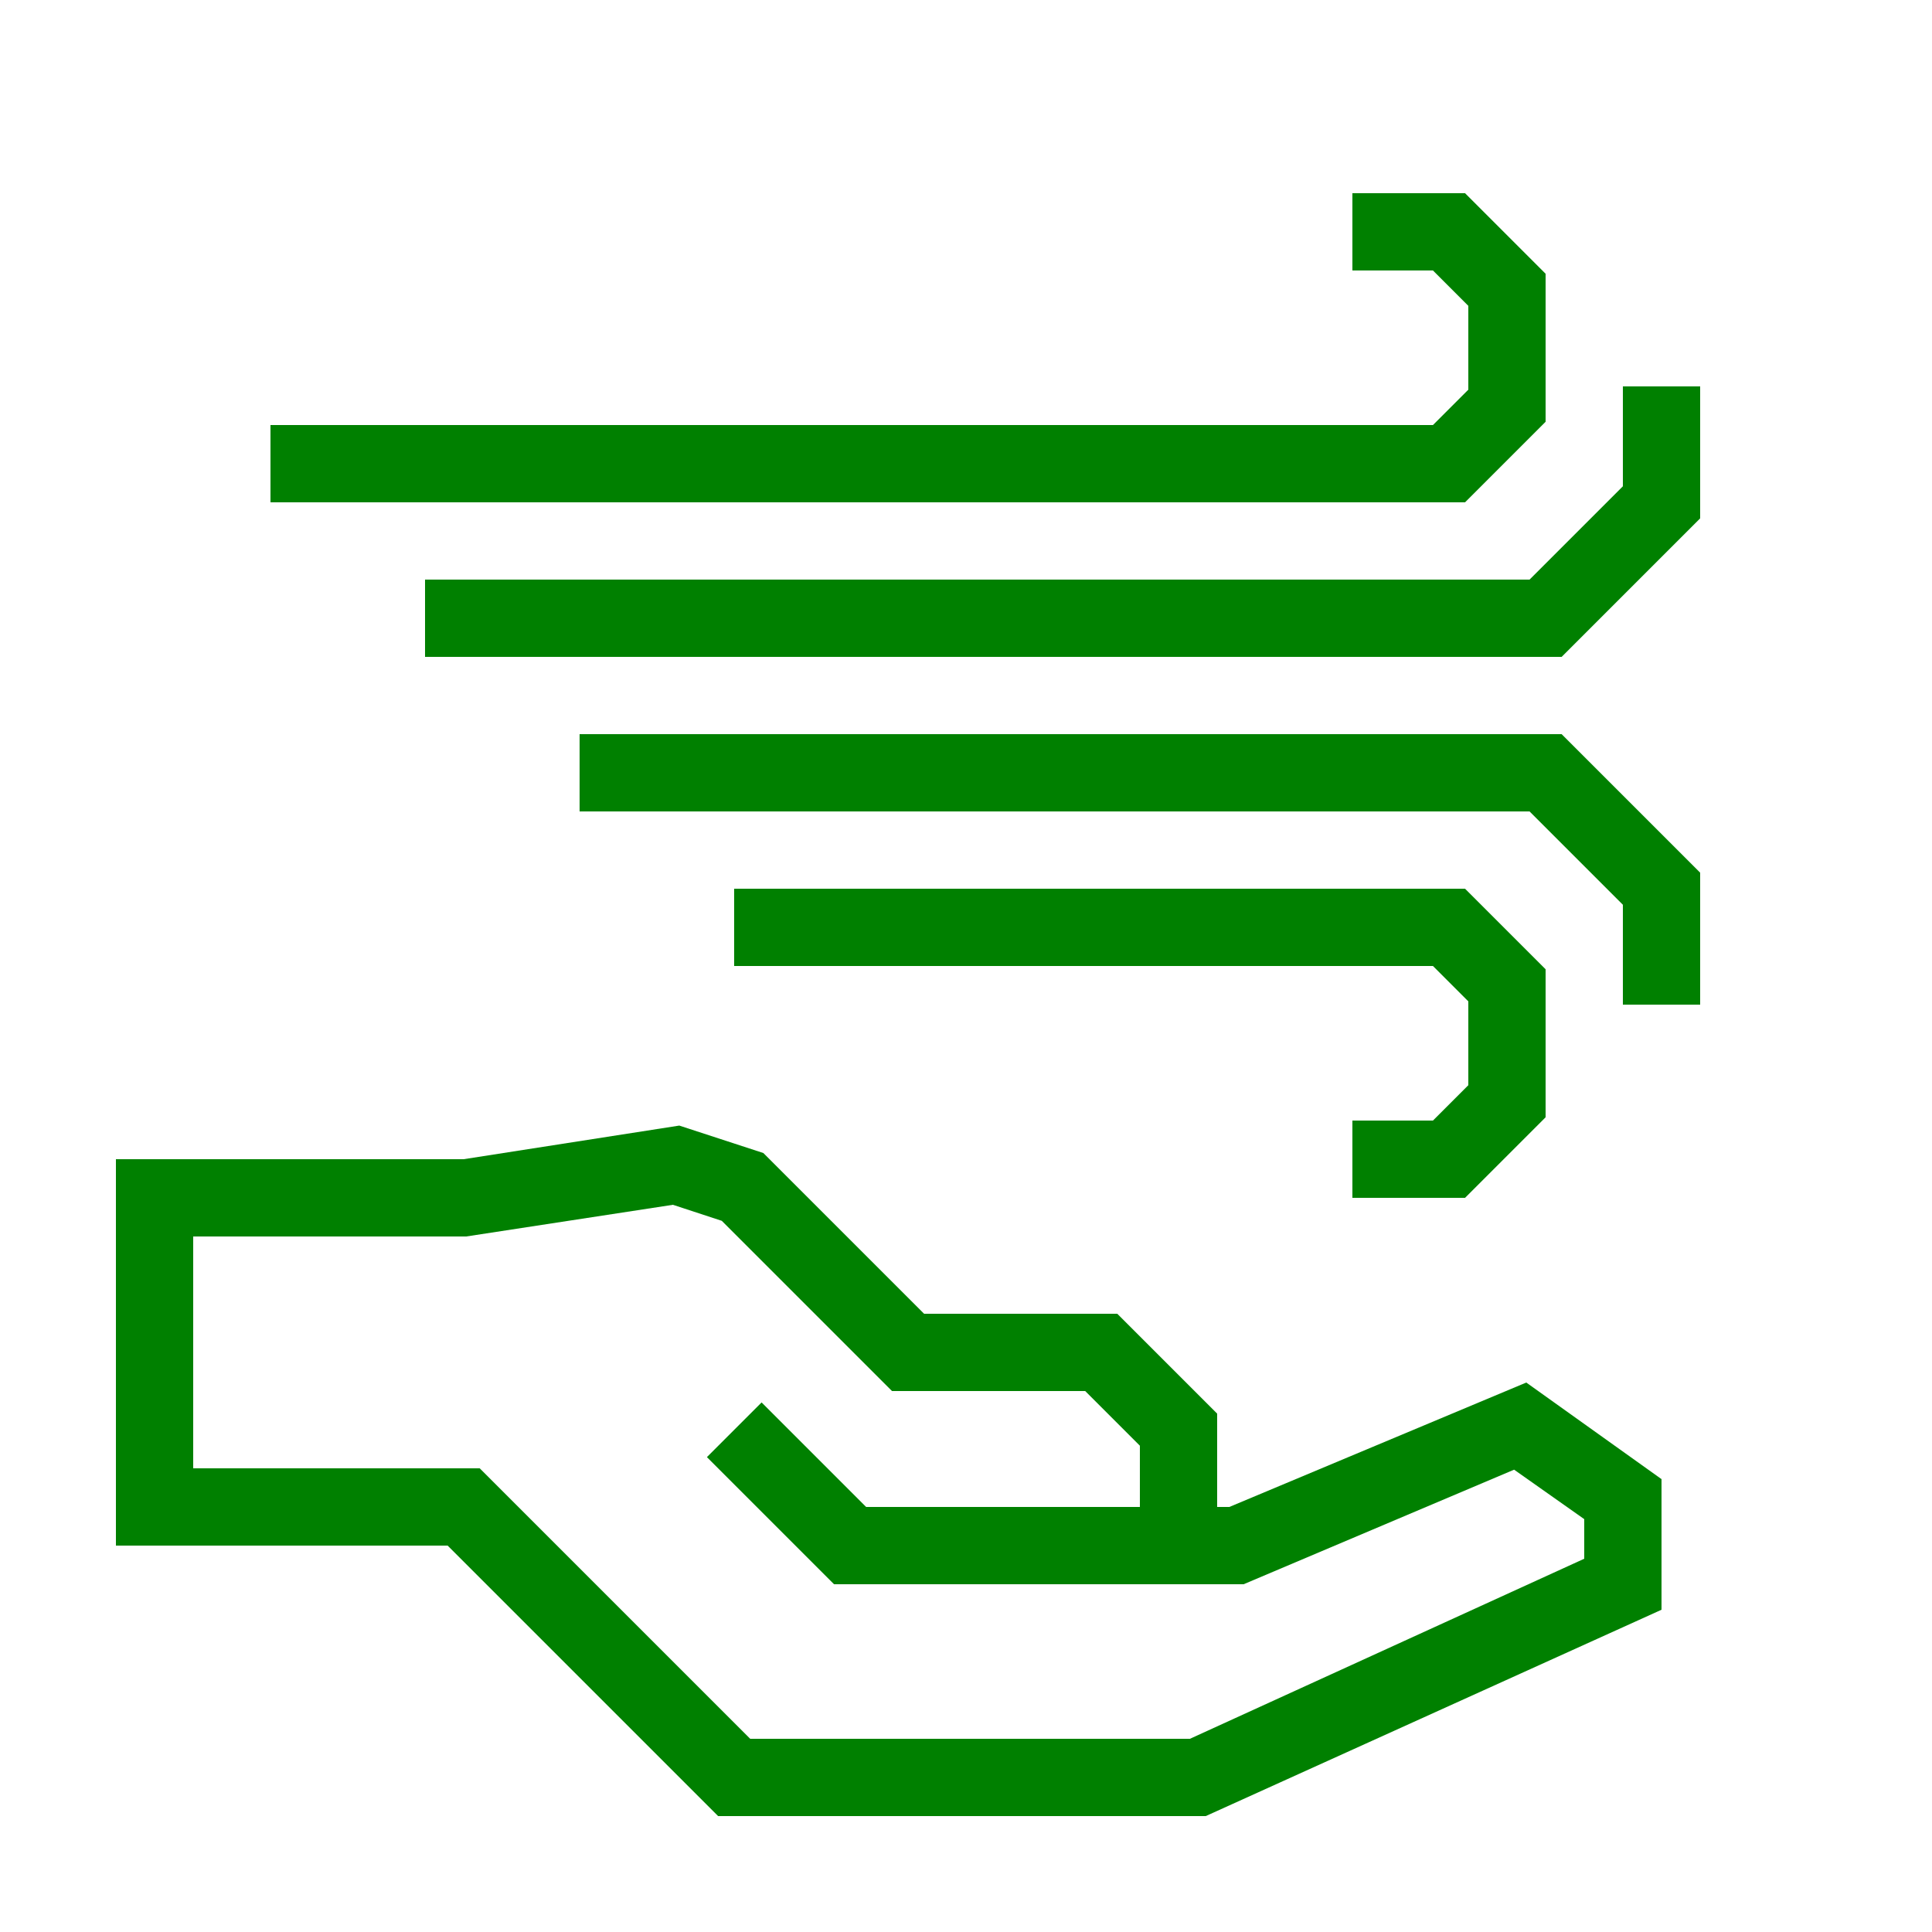
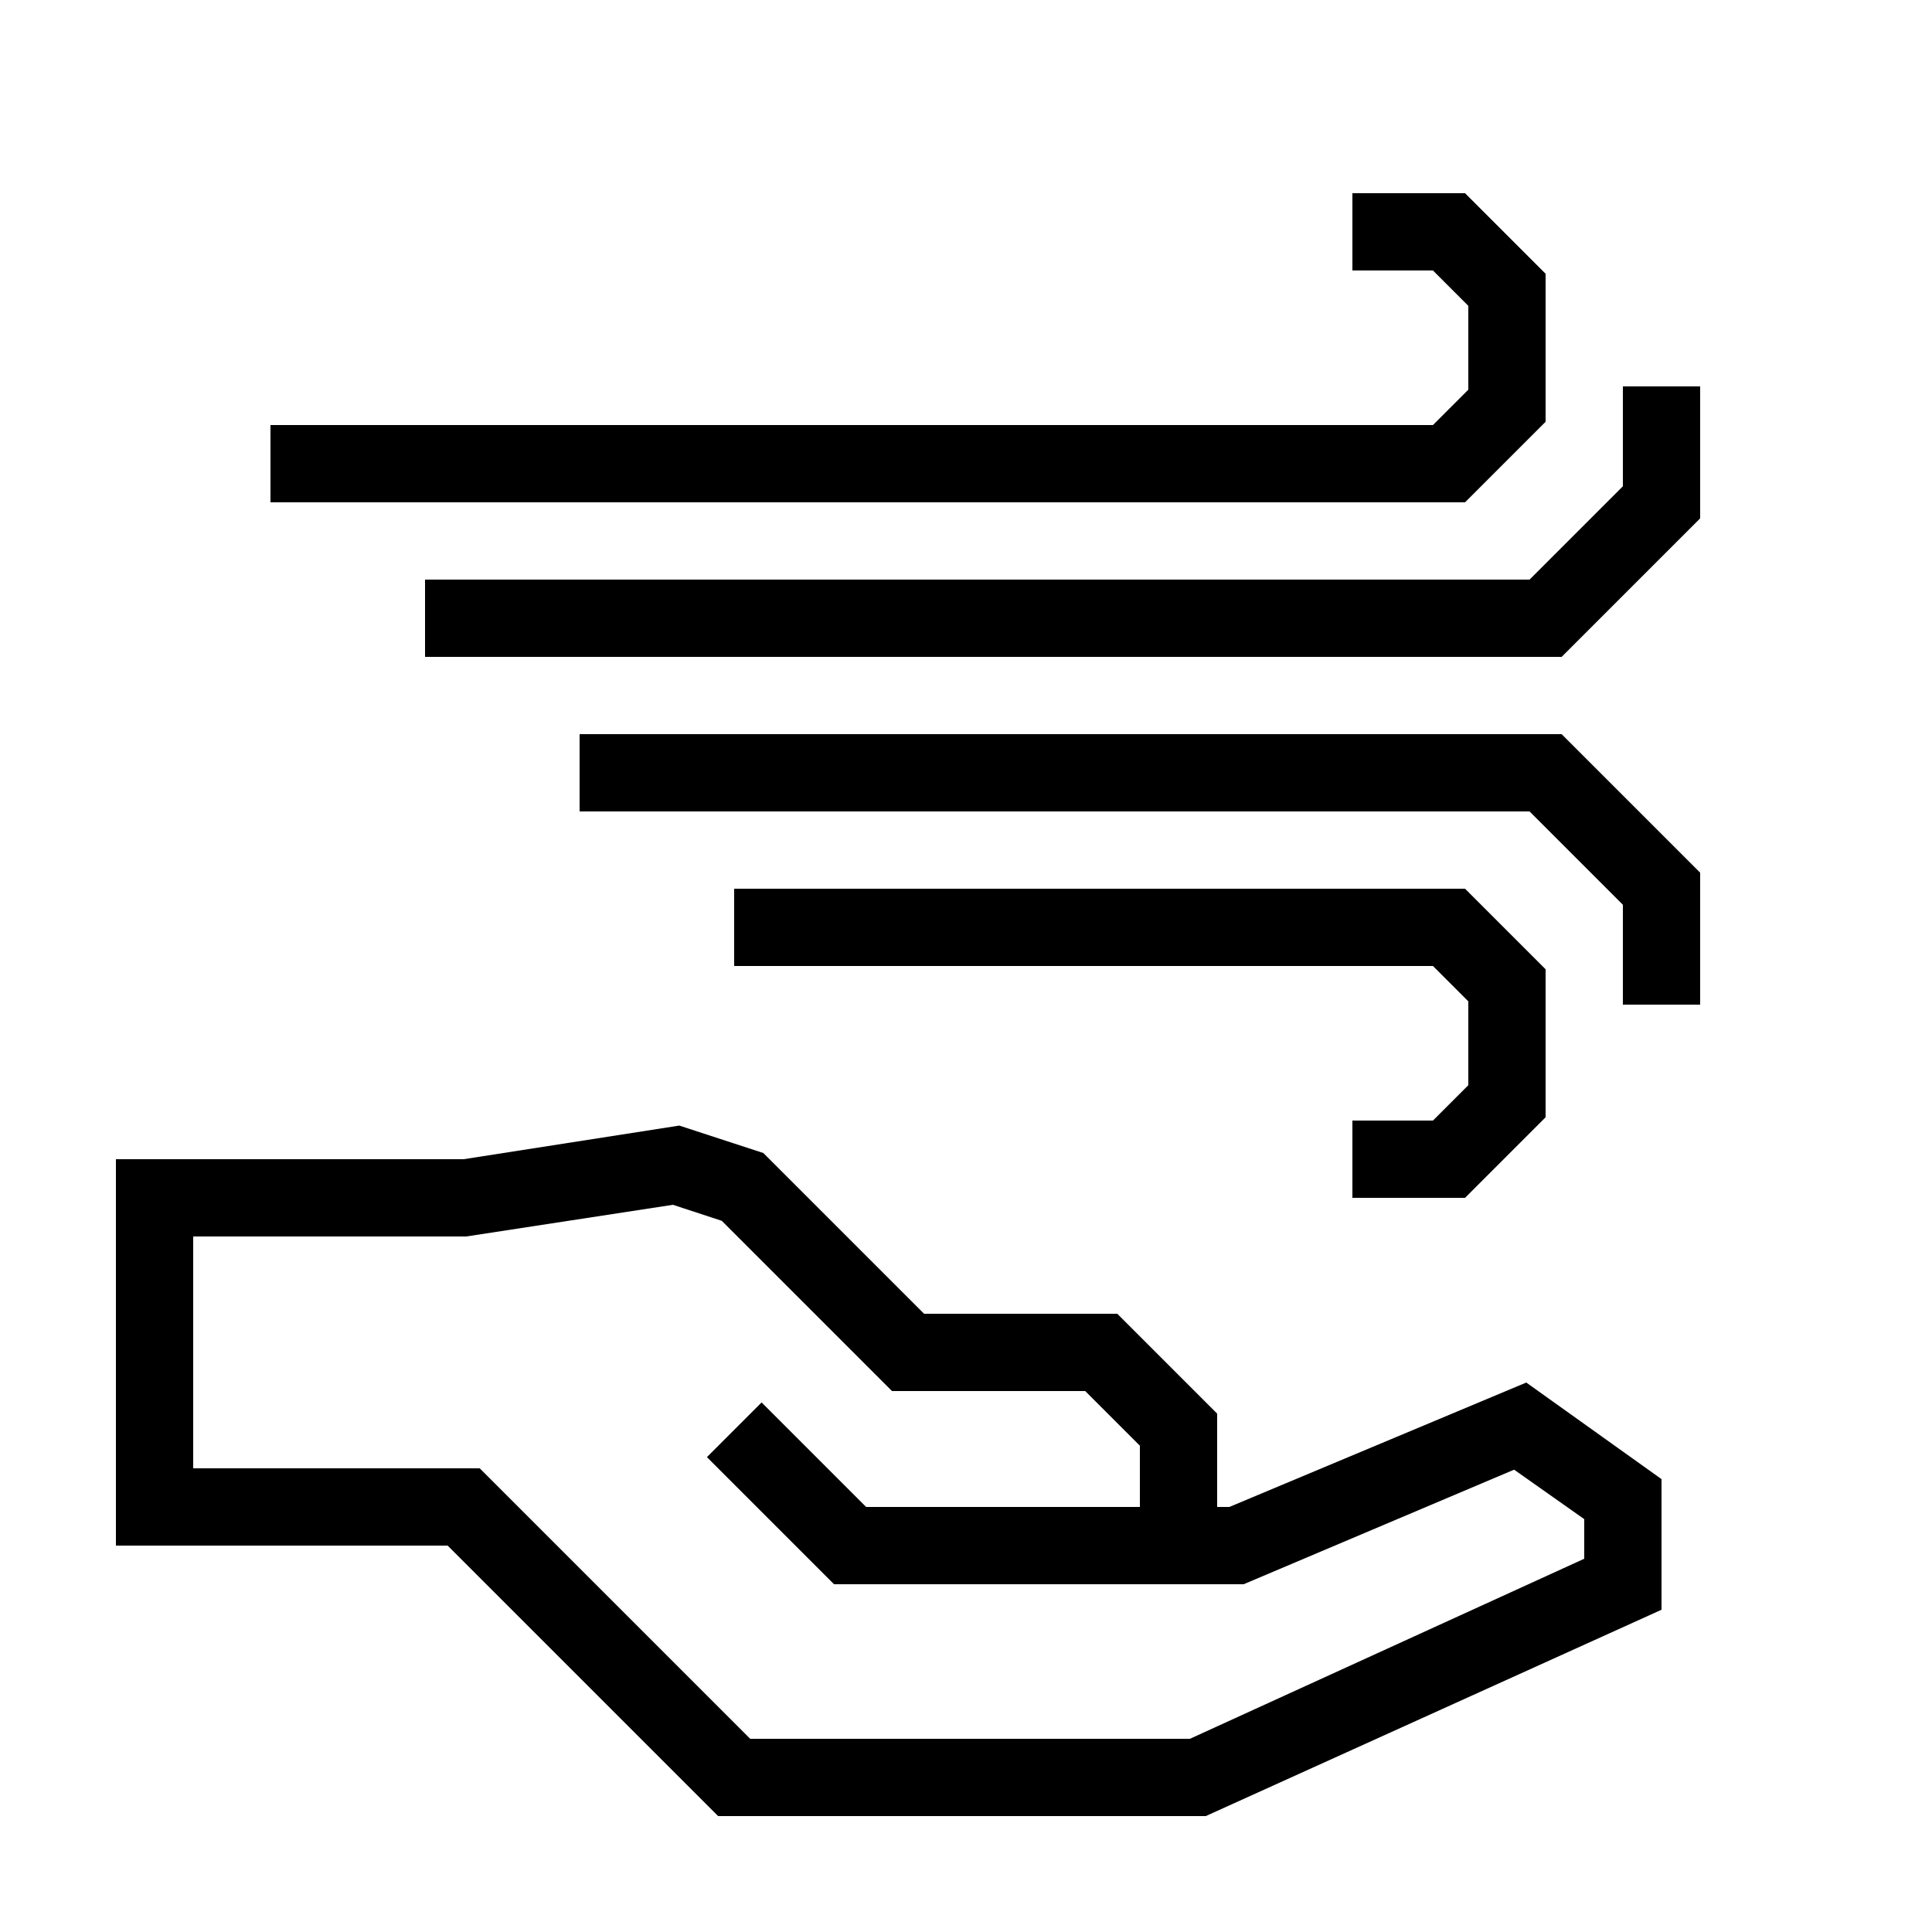
- <svg xmlns="http://www.w3.org/2000/svg" data-name="Warstwa 1" viewBox="0 0 100 100" x="0px" y="0px" style="fill:green">
+ <svg xmlns="http://www.w3.org/2000/svg" data-name="Warstwa 1" viewBox="0 0 100 100" x="0px" y="0px" style="fill:black">
  <path d="M63.63,78H63V73.17L57.83,68h-10l-8.32-8.32-4.35-1.42L24,60H6V80H23.17l14,14H62.41L86,83.32V76.56l-7-5ZM82,80.68,61.59,90H38.83l-14-14H10V64H24.13l10.7-1.64,2.53.83L46.17,72h10L59,74.83V78H44.83l-5.41-5.41-2.83,2.83L43.17,82H64.37l14-5.93L82,78.63Z" />
  <polygon points="74.17 58 70 58 70 62 75.83 62 80 57.83 80 50.17 75.83 46 38 46 38 50 74.17 50 76 51.83 76 56.17 74.17 58" />
  <polygon points="30 38 30 42 79.17 42 84 46.83 84 52 88 52 88 45.17 80.83 38 30 38" />
  <polygon points="80 21.83 80 14.17 75.83 10 70 10 70 14 74.17 14 76 15.83 76 20.17 74.17 22 14 22 14 26 75.83 26 80 21.83" />
  <polygon points="84 20 84 25.17 79.17 30 22 30 22 34 80.83 34 88 26.83 88 20 84 20" />
</svg>
